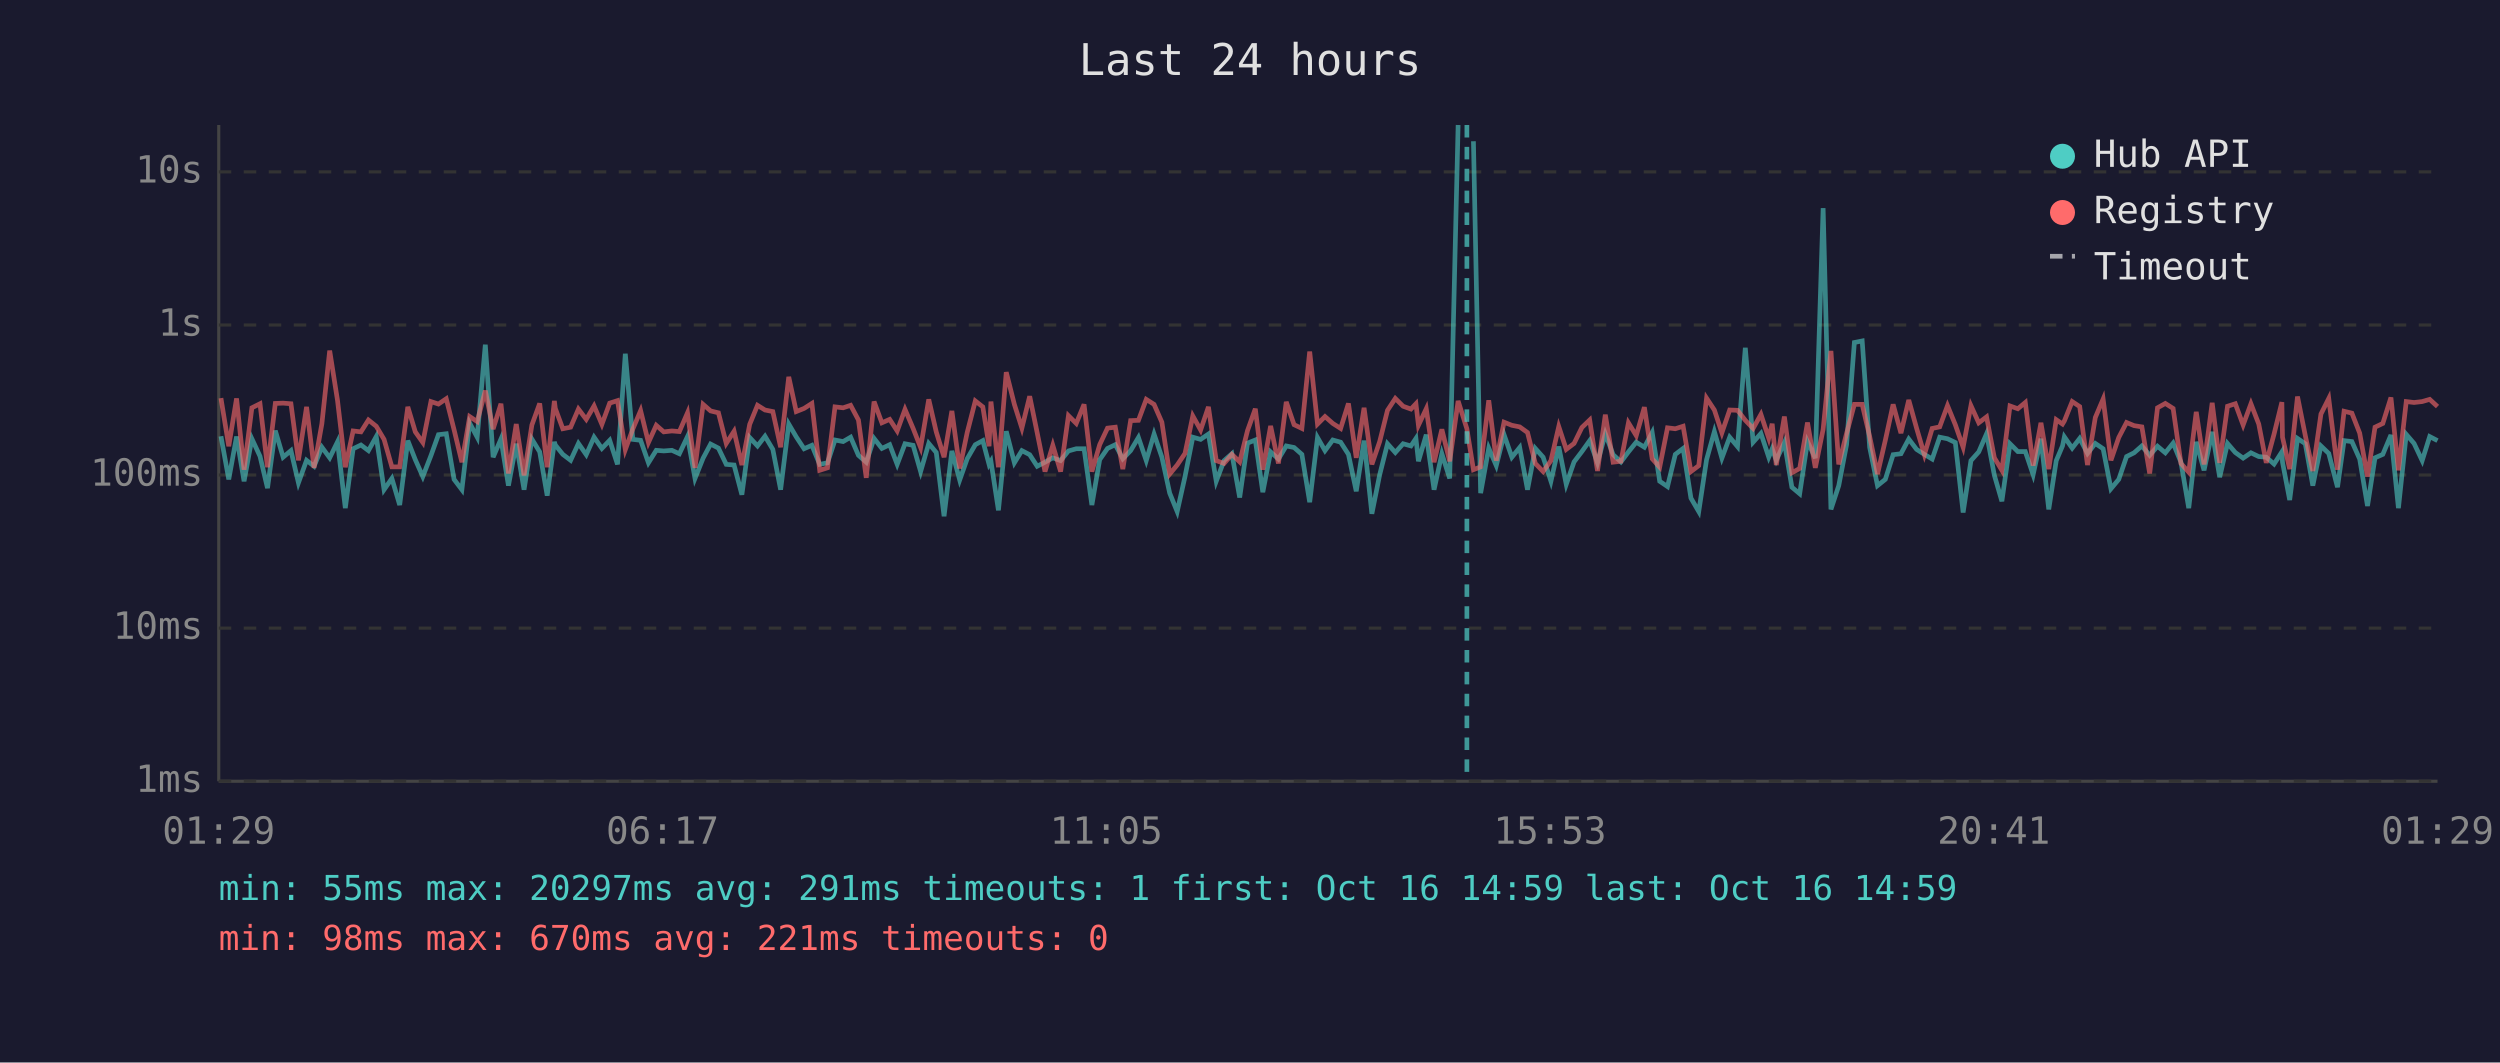
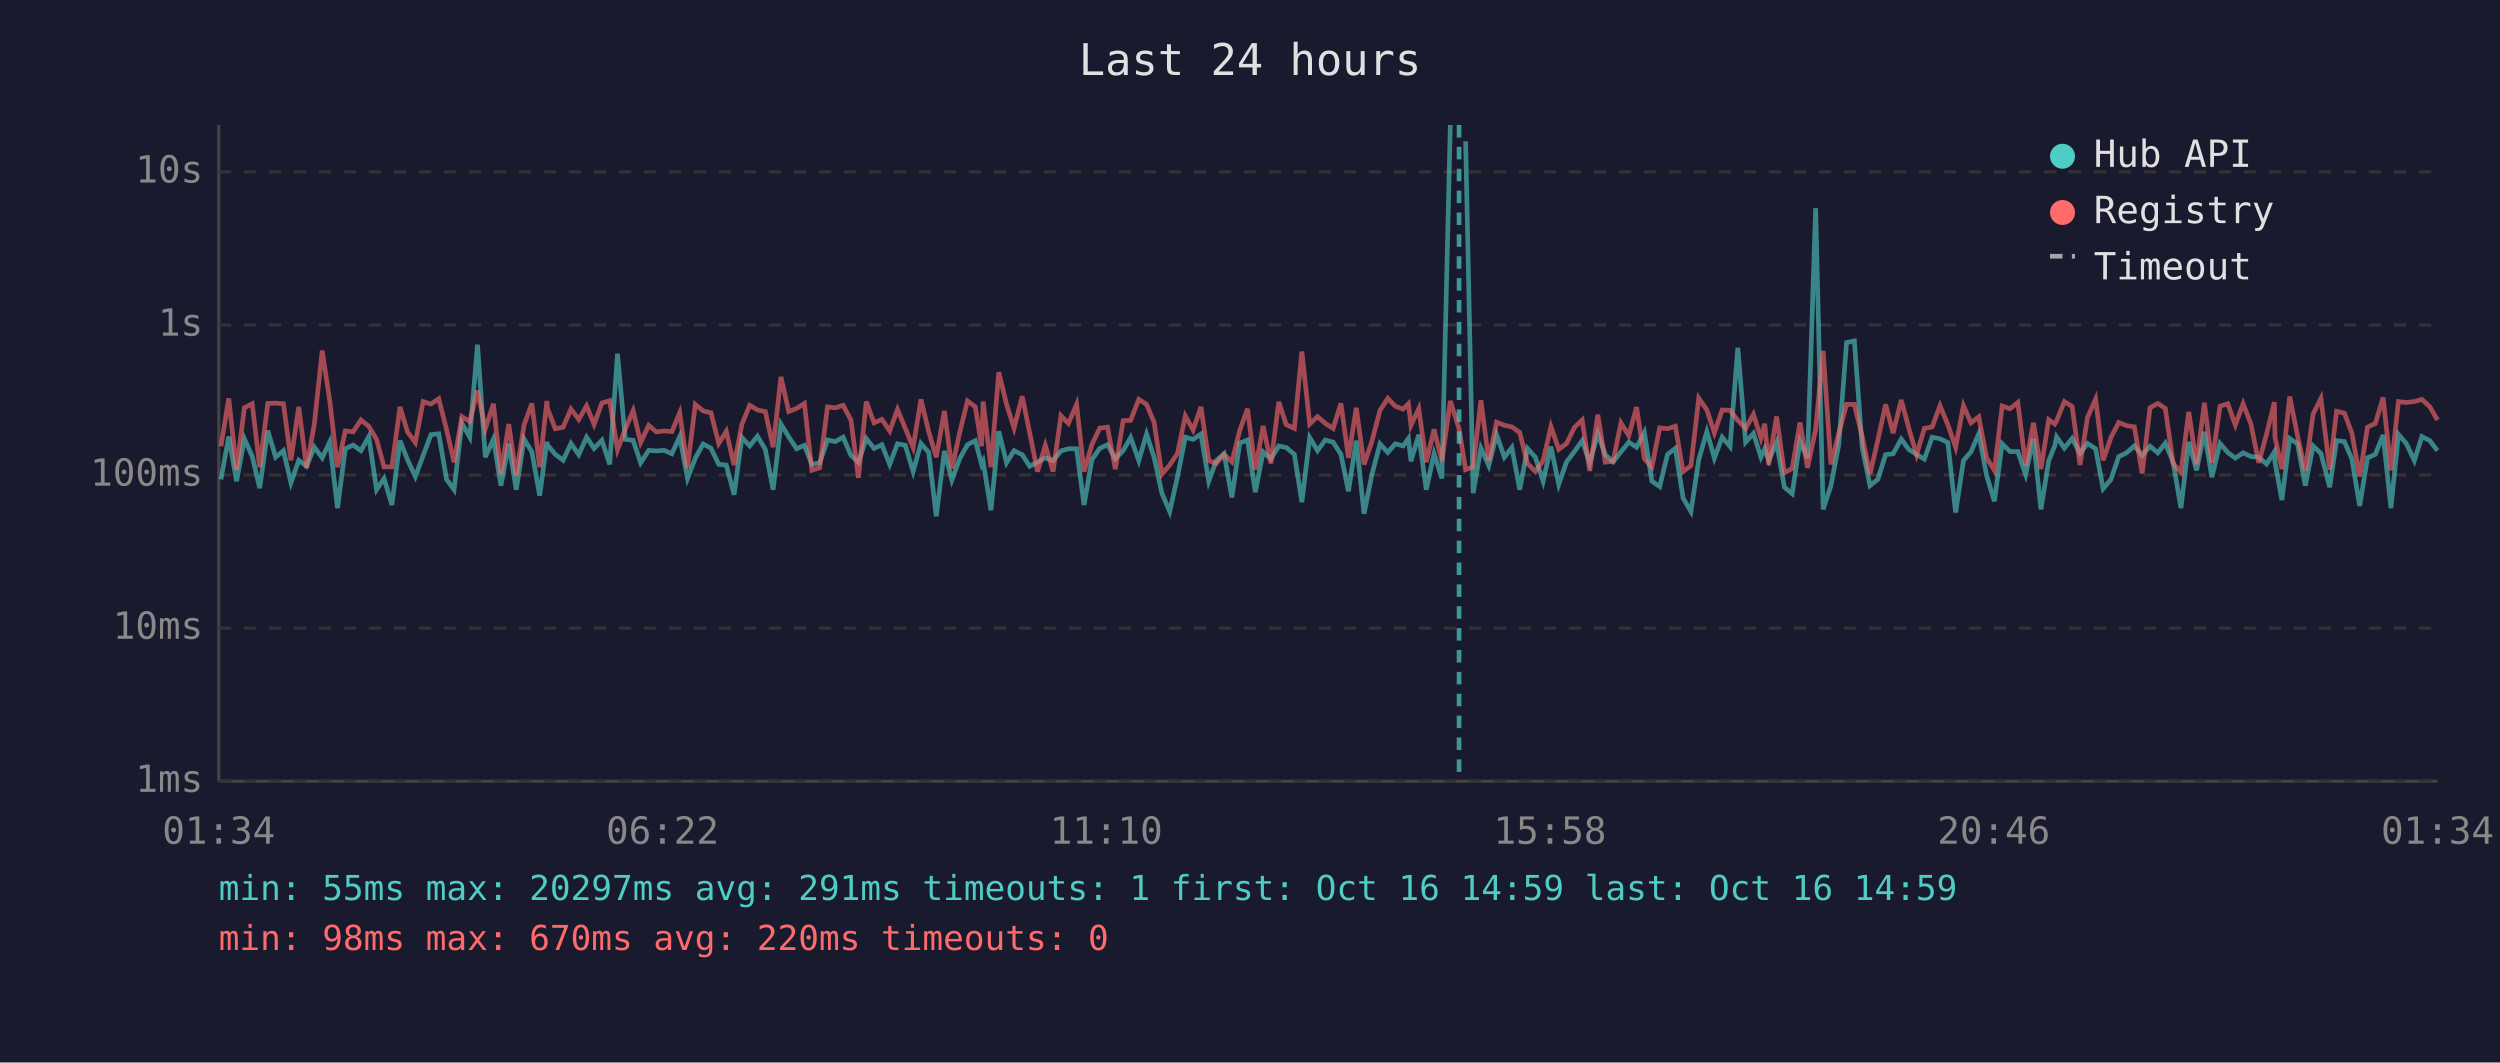
<svg xmlns="http://www.w3.org/2000/svg" viewBox="0 0 800 340" font-family="monospace" font-size="12">
  <rect width="800" height="340" fill="#1a1a2e" />
  <text x="400" y="24" fill="#e0e0e0" font-size="14" text-anchor="middle">Last 24 hours</text>
  <line x1="70" y1="40" x2="70" y2="250" stroke="#444" stroke-width="1" />
  <line x1="70" y1="250" x2="780" y2="250" stroke="#444" stroke-width="1" />
  <line x1="70" y1="250" x2="780" y2="250" stroke="#333" stroke-width="1" stroke-dasharray="4" />
  <text x="65" y="250" fill="#888" text-anchor="end" dominant-baseline="middle">1ms</text>
  <line x1="70" y1="201" x2="780" y2="201" stroke="#333" stroke-width="1" stroke-dasharray="4" />
  <text x="65" y="201" fill="#888" text-anchor="end" dominant-baseline="middle">10ms</text>
  <line x1="70" y1="152" x2="780" y2="152" stroke="#333" stroke-width="1" stroke-dasharray="4" />
  <text x="65" y="152" fill="#888" text-anchor="end" dominant-baseline="middle">100ms</text>
  <line x1="70" y1="104" x2="780" y2="104" stroke="#333" stroke-width="1" stroke-dasharray="4" />
  <text x="65" y="104" fill="#888" text-anchor="end" dominant-baseline="middle">1s</text>
  <line x1="70" y1="55" x2="780" y2="55" stroke="#333" stroke-width="1" stroke-dasharray="4" />
  <text x="65" y="55" fill="#888" text-anchor="end" dominant-baseline="middle">10s</text>
-   <text x="70" y="270" fill="#888" text-anchor="middle">01:29</text>
-   <text x="212" y="270" fill="#888" text-anchor="middle">06:17</text>
-   <text x="354" y="270" fill="#888" text-anchor="middle">11:05</text>
-   <text x="496" y="270" fill="#888" text-anchor="middle">15:53</text>
-   <text x="638" y="270" fill="#888" text-anchor="middle">20:41</text>
-   <text x="780" y="270" fill="#888" text-anchor="middle">01:29</text>
-   <polyline points="70.7,139.6 73.2,153.4 75.7,139.7 78.1,154.0 80.6,140.4 83.2,146.0 85.6,156.2 88.1,137.8 90.6,146.3 93.1,144.2 95.5,154.5 98.1,147.3 100.5,149.2 103.0,143.1 105.5,146.5 108.0,141.4 110.5,162.6 113.0,143.6 115.5,142.4 117.9,144.2 120.4,139.7 122.9,156.7 125.4,153.1 127.9,161.6 130.5,141.0 132.9,147.1 135.3,152.5 137.9,145.8 140.3,139.1 142.8,138.8 145.3,153.4 147.8,156.7 150.3,135.4 152.7,139.9 155.3,110.3 157.8,146.3 160.3,140.5 162.7,155.4 165.2,142.0 167.7,156.7 170.2,140.5 172.7,144.6 175.1,158.6 177.4,141.4 177.7,142.4 180.1,145.4 182.6,147.3 185.1,141.9 187.6,145.5 190.1,139.9 192.6,143.5 195.1,140.9 197.6,148.6 200.1,113.2 202.5,140.6 205.0,140.9 207.5,148.1 210.0,144.1 212.4,144.3 215.0,144.1 217.4,145.2 220.0,139.7 222.4,153.1 225.0,146.6 227.4,142.1 229.9,143.4 232.4,148.6 234.9,148.8 237.4,158.3 239.9,140.0 242.4,142.7 244.8,139.6 247.3,143.8 249.8,156.7 252.4,135.7 254.8,139.8 257.3,143.6 259.8,142.5 262.3,148.6 264.8,148.1 267.2,140.8 269.8,141.3 272.2,139.9 274.7,145.7 277.2,147.9 279.7,140.3 282.2,143.5 284.7,142.3 287.1,148.6 289.6,142.0 292.2,142.5 294.6,150.9 297.2,141.9 299.6,144.8 302.1,165.2 304.6,144.3 307.1,153.6 309.5,146.8 312.1,142.3 314.5,141.0 316.5,148.6 317.1,147.6 319.5,163.3 322.0,138.0 324.6,148.1 327.0,144.2 329.5,145.5 331.9,149.2 334.4,147.9 336.9,146.5 339.4,147.4 341.9,144.3 344.4,143.6 346.9,143.6 349.4,161.6 351.9,147.1 354.4,143.5 356.9,142.3 359.3,146.8 361.8,144.2 364.3,140.0 366.8,147.4 369.3,138.9 371.8,146.3 374.3,157.8 376.7,163.7 379.2,152.5 381.7,139.9 384.2,140.6 386.7,138.9 389.2,154.0 391.7,147.4 394.2,145.2 396.7,159.2 399.2,141.8 401.7,140.8 404.1,157.5 406.6,144.6 409.1,146.9 411.6,142.7 414.1,143.2 416.6,145.4 419.1,160.7 421.6,140.0 424.0,144.2 426.5,140.8 429.0,141.5 431.5,145.4 434.0,157.2 436.5,141.0 439.0,164.4 441.5,151.9 444.0,142.0 446.5,144.8 449.0,142.0 451.5,142.7 453.1,140.3 453.9,147.6 456.4,139.1 458.9,156.7 461.4,145.2 463.9,153.1 466.6,40.0" fill="none" stroke="#4ecdc4" stroke-width="1.5" opacity="0.6" />
-   <polyline points="471.5,45.2 473.8,157.8 476.4,143.4 478.8,149.0 481.3,139.1 483.8,146.3 486.3,143.2 488.8,156.7 491.3,143.5 493.8,146.3 496.3,154.0 498.8,142.9 501.2,155.0 503.7,147.8 506.2,144.5 508.7,141.0 511.2,148.1 513.7,138.8 516.2,145.5 518.7,147.8 521.1,144.6 523.6,141.5 526.2,143.1 528.7,138.4 531.1,154.0 533.6,155.7 536.1,145.4 538.6,143.5 541.1,159.4 543.6,163.7 546.1,147.1 548.6,138.1 551.0,146.6 553.5,139.9 556.0,142.9 558.5,111.3 561.0,141.5 563.5,138.7 566.0,146.3 567.1,143.6 568.4,147.3 571.0,141.6 573.4,155.9 575.9,158.0 578.4,141.3 580.9,146.6 583.4,66.6 585.9,163.0 588.4,155.4 590.9,142.3 593.4,109.6 595.9,109.1 598.3,143.2 600.8,155.4 603.3,153.4 605.8,145.5 608.3,145.2 610.8,140.5 613.3,143.8 615.8,145.4 618.3,146.9 620.7,139.9 623.2,140.4 625.7,141.6 628.2,164.0 630.7,147.4 633.2,144.6 635.7,138.8 638.2,152.1 640.6,160.4 643.2,142.0 645.7,144.5 648.1,144.5 650.6,151.9 653.1,140.4 655.6,163.0 658.0,147.4 660.0,142.7 660.6,139.8 663.1,143.4 665.5,140.3 668.0,145.1 670.5,141.9 673.0,143.6 675.5,156.4 678.0,153.4 680.5,146.1 682.9,144.9 685.4,142.7 687.9,145.7 690.4,142.8 692.9,144.9 695.4,141.8 697.9,147.9 700.4,162.6 702.8,141.4 705.3,150.5 707.9,138.2 710.3,152.7 712.8,141.9 715.3,144.8 717.8,146.6 720.3,144.9 722.8,146.1 725.2,146.3 727.7,148.5 730.2,144.6 730.4,147.9 732.7,160.0 735.2,140.3 737.7,142.0 740.1,155.4 742.7,142.7 745.2,145.1 748.0,155.9 750.1,141.0 752.6,141.3 755.1,146.9 757.6,161.9 760.0,146.5 762.5,145.4 765.1,139.2 767.5,162.6 770.0,139.0 772.5,141.9 775.1,147.4 777.5,139.7 780.0,141.0" fill="none" stroke="#4ecdc4" stroke-width="1.5" opacity="0.6" />
-   <polyline points="70.7,127.4 73.2,142.8 75.7,127.5 78.1,150.3 80.6,130.5 83.2,129.2 85.6,149.5 88.1,129.1 90.6,129.0 93.1,129.2 95.5,147.3 98.1,130.2 100.5,149.7 103.0,135.6 105.5,112.2 108.0,128.1 110.5,149.5 113.0,137.9 115.5,138.2 117.9,134.4 120.4,136.4 122.9,140.6 125.4,149.4 127.9,149.4 130.5,130.2 132.9,138.2 135.3,141.6 137.9,128.5 140.3,129.3 142.8,127.6 145.3,137.5 147.8,147.9 150.3,133.3 152.7,134.9 155.3,125.0 157.8,137.3 160.3,129.2 162.7,151.5 165.2,135.7 167.7,152.1 170.2,136.0 172.7,129.1 175.1,149.5 177.4,128.3 177.7,130.7 180.1,137.2 182.6,136.7 185.1,130.9 187.6,134.2 190.1,129.9 192.6,135.8 195.1,129.0 197.6,128.2 200.1,143.9 202.5,137.3 205.0,131.4 207.5,141.6 210.0,136.1 212.4,138.2 215.0,137.9 217.4,138.1 220.0,132.1 222.4,149.7 225.0,129.4 227.4,131.5 229.9,132.1 232.4,141.9 234.9,138.0 237.4,148.8 239.9,135.8 242.4,129.7 244.8,131.2 247.3,131.7 249.8,143.1 252.4,120.6 254.8,131.7 257.3,130.7 259.8,129.1 262.3,150.5 264.8,149.7 267.2,130.2 269.8,130.5 272.2,129.7 274.7,134.4 277.2,152.9 279.7,128.5 282.2,135.3 284.7,134.2 287.1,137.9 289.6,131.0 292.2,137.1 294.6,143.2 297.2,127.8 299.6,138.2 302.1,146.3 304.6,131.5 307.1,149.9 309.5,138.4 312.1,128.3 314.5,130.2 316.5,142.8 317.1,128.5 319.5,149.5 322.0,119.1 324.6,129.4 327.0,137.0 329.5,126.8 331.9,138.5 334.4,150.9 336.9,142.5 339.4,150.9 341.9,133.0 344.4,135.5 346.9,129.4 349.4,150.9 351.9,142.3 354.4,137.0 356.9,136.7 359.3,150.1 361.8,134.6 364.3,134.5 366.8,127.8 369.3,129.4 371.8,135.1 374.3,151.7 376.7,148.8 379.2,145.1 381.7,133.1 384.2,137.6 386.7,130.2 389.2,147.4 391.7,148.3 394.2,145.4 396.7,147.8 399.2,137.8 401.7,130.8 404.1,150.3 406.6,136.3 409.1,148.3 411.6,128.6 414.1,135.9 416.6,137.1 419.1,112.5 421.6,135.7 424.0,133.3 426.5,135.5 429.0,137.1 431.5,129.1 434.0,146.5 436.5,130.5 439.0,148.6 441.5,141.3 444.0,131.3 446.5,127.5 449.0,130.0 451.5,130.9 453.1,129.2 453.9,136.1 456.4,130.8 458.9,147.9 461.4,137.4 463.9,147.6 466.6,128.3 469.4,137.2 471.5,150.3 473.8,149.4 476.4,128.1 478.8,147.4 481.3,135.1 483.8,136.1 486.3,136.6 488.8,138.4 491.3,148.3 493.8,150.9 496.3,147.4 498.8,136.5 501.2,143.8 503.7,141.9 506.2,136.8 508.7,134.4 511.2,150.7 513.7,132.7 516.2,147.9 518.7,147.6 521.1,135.3 523.6,139.4 526.2,130.3 528.7,146.8 531.1,149.5 533.6,136.9 536.1,137.2 538.6,136.4 541.1,150.9 543.6,149.0 546.1,127.4 548.6,131.2 551.0,138.5 553.5,131.2 556.0,131.3 558.5,134.5 561.0,137.1 563.5,132.6 566.0,140.2 567.1,135.6 568.4,148.8 571.0,133.3 573.4,151.3 575.9,149.9 578.4,135.2 580.9,149.7 583.4,137.4 585.9,112.3 588.4,148.6 590.9,138.7 593.4,129.4 595.9,129.4 598.3,139.7 600.8,151.7 603.3,140.9 605.8,129.4 608.3,138.6 610.8,128.0 613.3,137.0 615.8,145.5 618.3,137.1 620.7,136.6 623.2,129.8 625.7,135.9 628.2,143.1 630.7,129.8 633.2,135.3 635.7,133.4 638.2,146.5 640.6,150.5 643.2,129.9 645.7,130.8 648.1,128.8 650.6,149.0 653.1,135.3 655.6,150.1 658.0,134.3 660.0,135.7 660.6,134.7 663.1,128.5 665.5,130.1 668.0,148.8 670.5,133.6 673.0,127.7 675.5,147.3 678.0,140.0 680.5,135.2 682.9,136.2 685.4,136.6 687.9,151.5 690.4,130.5 692.9,129.1 695.4,130.7 697.9,148.3 700.4,151.1 702.8,131.8 705.3,148.6 707.9,128.9 710.3,148.1 712.8,130.0 715.3,129.2 717.8,136.0 720.3,129.2 722.8,135.7 725.2,148.1 727.7,138.9 730.2,128.7 730.4,139.9 732.7,150.1 735.2,126.9 737.7,139.4 740.1,150.7 742.7,132.5 745.2,127.5 748.0,150.3 750.1,131.6 752.6,132.2 755.1,138.6 757.6,152.5 760.0,136.7 762.5,135.5 765.1,127.2 767.5,150.5 770.0,128.5 772.5,128.8 775.1,128.5 777.5,127.8 780.0,130.1" fill="none" stroke="#ff6b6b" stroke-width="1.5" opacity="0.6" />
-   <line x1="469.4" y1="40" x2="469.4" y2="250" stroke="#4ecdc4" stroke-width="1.5" stroke-dasharray="4,3" opacity="0.7" />
+   <text x="70" y="270" fill="#888" text-anchor="middle">01:34</text>
+   <text x="212" y="270" fill="#888" text-anchor="middle">06:22</text>
+   <text x="354" y="270" fill="#888" text-anchor="middle">11:10</text>
+   <text x="496" y="270" fill="#888" text-anchor="middle">15:58</text>
+   <text x="638" y="270" fill="#888" text-anchor="middle">20:46</text>
+   <text x="780" y="270" fill="#888" text-anchor="middle">01:34</text>
+   <polyline points="70.7,153.4 73.2,139.7 75.7,154.0 78.2,140.4 80.7,146.0 83.1,156.2 85.7,137.8 88.2,146.3 90.7,144.2 93.1,154.5 95.6,147.3 98.1,149.2 100.6,143.1 103.1,146.5 105.5,141.4 108.0,162.6 110.5,143.6 113.0,142.4 115.5,144.2 118.0,139.7 120.5,156.7 122.9,153.1 125.4,161.6 128.0,141.0 130.4,147.1 132.9,152.5 135.4,145.8 137.9,139.1 140.4,138.8 142.9,153.4 145.3,156.7 147.8,135.4 150.3,139.9 152.8,110.3 155.3,146.3 157.9,140.5 160.3,155.4 162.8,142.0 165.2,156.7 167.7,140.5 170.2,144.6 172.7,158.6 175.0,141.4 175.2,142.4 177.7,145.4 180.2,147.3 182.7,141.9 185.2,145.5 187.7,139.9 190.1,143.5 192.6,140.9 195.1,148.6 197.6,113.2 200.1,140.6 202.6,140.9 205.0,148.1 207.6,144.1 210.0,144.3 212.5,144.1 215.0,145.2 217.5,139.7 220.0,153.1 222.5,146.6 225.0,142.1 227.5,143.4 230.0,148.6 232.4,148.8 234.9,158.3 237.4,140.0 239.9,142.7 242.4,139.6 244.9,143.8 247.4,156.7 249.9,135.7 252.4,139.8 254.9,143.6 257.4,142.5 259.8,148.6 262.3,148.1 264.8,140.8 267.3,141.3 269.8,139.9 272.3,145.7 274.7,147.9 277.2,140.3 279.7,143.5 282.2,142.3 284.7,148.6 287.2,142.0 289.7,142.5 292.2,150.9 294.7,141.9 297.2,144.8 299.6,165.2 302.2,144.3 304.6,153.6 307.1,146.8 309.6,142.3 312.1,141.0 314.1,148.6 314.6,147.6 317.1,163.3 319.6,138.0 322.1,148.1 324.5,144.2 327.1,145.5 329.5,149.2 332.0,147.9 334.5,146.5 337.0,147.4 339.5,144.3 341.9,143.6 344.5,143.6 346.9,161.6 349.4,147.1 351.9,143.5 354.4,142.3 356.9,146.8 359.4,144.2 361.8,140.0 364.4,147.4 366.9,138.9 369.3,146.3 371.8,157.8 374.3,163.7 376.8,152.5 379.3,139.9 381.8,140.6 384.3,138.9 386.8,154.0 389.2,147.4 391.7,145.2 394.2,159.2 396.7,141.8 399.2,140.8 401.7,157.5 404.2,144.6 406.7,146.9 409.2,142.7 411.6,143.2 414.2,145.4 416.6,160.7 419.1,140.0 421.6,144.2 424.1,140.8 426.6,141.5 429.1,145.4 431.5,157.2 434.0,141.0 436.5,164.4 439.0,151.9 441.6,142.0 444.1,144.8 446.5,142.0 449.0,142.7 450.7,140.3 451.5,147.6 454.0,139.1 456.4,156.7 458.9,145.2 461.4,153.1 464.1,40.0" fill="none" stroke="#4ecdc4" stroke-width="1.5" opacity="0.6" />
+   <polyline points="469.0,45.2 471.4,157.8 473.9,143.4 476.4,149.0 478.9,139.1 481.4,146.3 483.8,143.2 486.3,156.7 488.8,143.5 491.3,146.3 493.8,154.0 496.3,142.9 498.8,155.0 501.3,147.8 503.8,144.5 506.3,141.0 508.7,148.1 511.3,138.8 513.7,145.5 516.2,147.8 518.7,144.6 521.2,141.5 523.7,143.1 526.2,138.4 528.6,154.0 531.1,155.7 533.6,145.4 536.1,143.5 538.6,159.4 541.1,163.7 543.6,147.1 546.2,138.1 548.6,146.6 551.1,139.9 553.6,142.9 556.1,111.3 558.6,141.5 561.1,138.7 563.5,146.3 564.7,143.6 566.0,147.3 568.5,141.6 571.0,155.9 573.5,158.0 576.0,141.3 578.4,146.6 581.0,66.6 583.4,163.0 585.9,155.4 588.4,142.3 590.9,109.6 593.4,109.1 595.9,143.2 598.4,155.4 600.9,153.4 603.4,145.5 605.8,145.2 608.4,140.5 610.8,143.8 613.3,145.4 615.8,146.9 618.3,139.9 620.8,140.4 623.3,141.6 625.8,164.0 628.3,147.4 630.7,144.6 633.2,138.8 635.7,152.1 638.2,160.4 640.7,142.0 643.2,144.5 645.7,144.5 648.2,151.9 650.7,140.4 653.1,163.0 655.6,147.4 657.5,142.7 658.1,139.8 660.6,143.4 663.1,140.3 665.6,145.1 668.0,141.9 670.6,143.6 673.0,156.4 675.5,153.4 678.0,146.1 680.5,144.9 683.0,142.7 685.5,145.7 688.0,142.8 690.5,144.9 692.9,141.8 695.4,147.9 697.9,162.6 700.4,141.4 702.9,150.5 705.4,138.2 707.8,152.7 710.4,141.9 712.9,144.8 715.3,146.6 717.8,144.9 720.3,146.1 722.8,146.3 725.3,148.5 727.8,144.6 728.0,147.9 730.2,160.0 732.7,140.3 735.2,142.0 737.7,155.4 740.2,142.7 742.7,145.1 745.5,155.9 747.7,141.0 750.2,141.3 752.6,146.9 755.1,161.9 757.6,146.5 760.1,145.4 762.6,139.2 765.1,162.6 767.5,139.0 770.0,141.9 772.6,147.4 775.0,139.7 777.5,141.0 780.0,144.2" fill="none" stroke="#4ecdc4" stroke-width="1.5" opacity="0.6" />
+   <polyline points="70.7,142.8 73.2,127.5 75.7,150.3 78.2,130.5 80.7,129.2 83.1,149.5 85.7,129.1 88.2,129.0 90.7,129.2 93.1,147.3 95.6,130.2 98.1,149.7 100.6,135.6 103.1,112.2 105.5,128.1 108.0,149.5 110.5,137.9 113.0,138.2 115.5,134.4 118.0,136.4 120.5,140.6 122.9,149.4 125.4,149.4 128.0,130.2 130.4,138.2 132.9,141.6 135.4,128.5 137.9,129.3 140.4,127.6 142.9,137.5 145.3,147.9 147.8,133.3 150.3,134.9 152.8,125.0 155.3,137.3 157.9,129.2 160.3,151.5 162.8,135.7 165.2,152.1 167.7,136.0 170.2,129.1 172.7,149.5 175.0,128.3 175.2,130.7 177.7,137.2 180.2,136.7 182.7,130.9 185.2,134.2 187.7,129.9 190.1,135.8 192.6,129.0 195.1,128.2 197.6,143.9 200.1,137.3 202.6,131.4 205.0,141.6 207.6,136.1 210.0,138.2 212.5,137.9 215.0,138.1 217.5,132.1 220.0,149.7 222.5,129.4 225.0,131.5 227.5,132.1 230.0,141.9 232.4,138.0 234.9,148.8 237.4,135.8 239.9,129.7 242.4,131.2 244.9,131.7 247.4,143.1 249.9,120.6 252.4,131.7 254.9,130.7 257.4,129.1 259.8,150.5 262.3,149.7 264.8,130.2 267.3,130.5 269.8,129.7 272.3,134.4 274.7,152.9 277.2,128.5 279.7,135.3 282.2,134.2 284.7,137.9 287.2,131.0 289.7,137.1 292.2,143.2 294.7,127.8 297.2,138.2 299.6,146.3 302.2,131.5 304.6,149.9 307.1,138.4 309.6,128.3 312.1,130.2 314.1,142.8 314.6,128.5 317.1,149.5 319.6,119.1 322.1,129.4 324.5,137.0 327.1,126.8 329.5,138.5 332.0,150.9 334.5,142.5 337.0,150.9 339.5,133.0 341.9,135.5 344.5,129.4 346.9,150.9 349.4,142.3 351.9,137.0 354.4,136.7 356.9,150.1 359.4,134.6 361.8,134.5 364.4,127.8 366.9,129.4 369.3,135.1 371.8,151.7 374.3,148.8 376.8,145.1 379.3,133.1 381.8,137.6 384.3,130.2 386.8,147.4 389.2,148.3 391.7,145.4 394.2,147.8 396.7,137.8 399.2,130.8 401.7,150.3 404.2,136.3 406.7,148.3 409.2,128.6 411.6,135.9 414.2,137.1 416.6,112.5 419.1,135.7 421.6,133.3 424.1,135.5 426.6,137.1 429.1,129.1 431.5,146.5 434.0,130.5 436.5,148.6 439.0,141.3 441.6,131.3 444.1,127.5 446.5,130.0 449.0,130.9 450.7,129.2 451.5,136.1 454.0,130.8 456.4,147.9 458.9,137.4 461.4,147.6 464.1,128.3 466.9,137.2 469.0,150.3 471.4,149.4 473.9,128.1 476.4,147.4 478.9,135.1 481.4,136.1 483.8,136.6 486.3,138.4 488.8,148.3 491.3,150.9 493.8,147.4 496.3,136.5 498.8,143.8 501.3,141.9 503.8,136.8 506.3,134.4 508.7,150.7 511.3,132.7 513.7,147.9 516.2,147.6 518.7,135.3 521.2,139.4 523.7,130.3 526.2,146.8 528.6,149.5 531.1,136.9 533.6,137.2 536.1,136.4 538.6,150.9 541.1,149.0 543.6,127.4 546.2,131.2 548.6,138.5 551.1,131.2 553.6,131.3 556.1,134.5 558.6,137.1 561.1,132.6 563.5,140.2 564.7,135.6 566.0,148.8 568.5,133.3 571.0,151.3 573.5,149.9 576.0,135.2 578.4,149.7 581.0,137.4 583.4,112.3 585.9,148.6 588.4,138.7 590.9,129.4 593.4,129.4 595.9,139.7 598.4,151.7 600.9,140.9 603.4,129.4 605.8,138.6 608.4,128.0 610.8,137.0 613.3,145.5 615.8,137.1 618.3,136.6 620.8,129.8 623.3,135.9 625.8,143.1 628.3,129.8 630.7,135.3 633.2,133.4 635.7,146.5 638.2,150.5 640.7,129.9 643.2,130.8 645.7,128.8 648.2,149.0 650.7,135.3 653.1,150.1 655.6,134.3 657.5,135.7 658.1,134.7 660.6,128.5 663.1,130.1 665.6,148.8 668.0,133.6 670.6,127.7 673.0,147.3 675.5,140.0 678.0,135.2 680.5,136.2 683.0,136.6 685.5,151.5 688.0,130.5 690.5,129.1 692.9,130.7 695.4,148.3 697.9,151.1 700.4,131.8 702.9,148.6 705.4,128.9 707.8,148.1 710.4,130.0 712.9,129.2 715.3,136.0 717.8,129.2 720.3,135.7 722.8,148.1 725.3,138.9 727.8,128.7 728.0,139.9 730.2,150.1 732.7,126.9 735.2,139.4 737.7,150.7 740.2,132.5 742.7,127.5 745.5,150.3 747.7,131.6 750.2,132.2 752.6,138.6 755.1,152.5 757.6,136.7 760.1,135.5 762.6,127.2 765.1,150.5 767.5,128.5 770.0,128.8 772.6,128.5 775.0,127.8 777.5,130.1 780.0,134.4" fill="none" stroke="#ff6b6b" stroke-width="1.5" opacity="0.6" />
+   <line x1="466.9" y1="40" x2="466.9" y2="250" stroke="#4ecdc4" stroke-width="1.5" stroke-dasharray="4,3" opacity="0.7" />
  <circle cx="660" cy="50" r="4" fill="#4ecdc4" />
  <text x="670" y="50" fill="#e0e0e0" dominant-baseline="middle">Hub API</text>
  <circle cx="660" cy="68" r="4" fill="#ff6b6b" />
  <text x="670" y="68" fill="#e0e0e0" dominant-baseline="middle">Registry</text>
  <line x1="656" y1="82" x2="664" y2="82" stroke="#e0e0e0" stroke-width="1.5" stroke-dasharray="4,3" opacity="0.7" />
  <text x="670" y="86" fill="#e0e0e0" dominant-baseline="middle">Timeout</text>
  <text x="70" y="288" fill="#4ecdc4" font-size="11">min: 55ms  max: 20297ms  avg: 291ms  timeouts: 1  first: Oct 16 14:59  last: Oct 16 14:59</text>
-   <text x="70" y="304" fill="#ff6b6b" font-size="11">min: 98ms  max: 670ms  avg: 221ms  timeouts: 0</text>
+   <text x="70" y="304" fill="#ff6b6b" font-size="11">min: 98ms  max: 670ms  avg: 220ms  timeouts: 0</text>
</svg>
